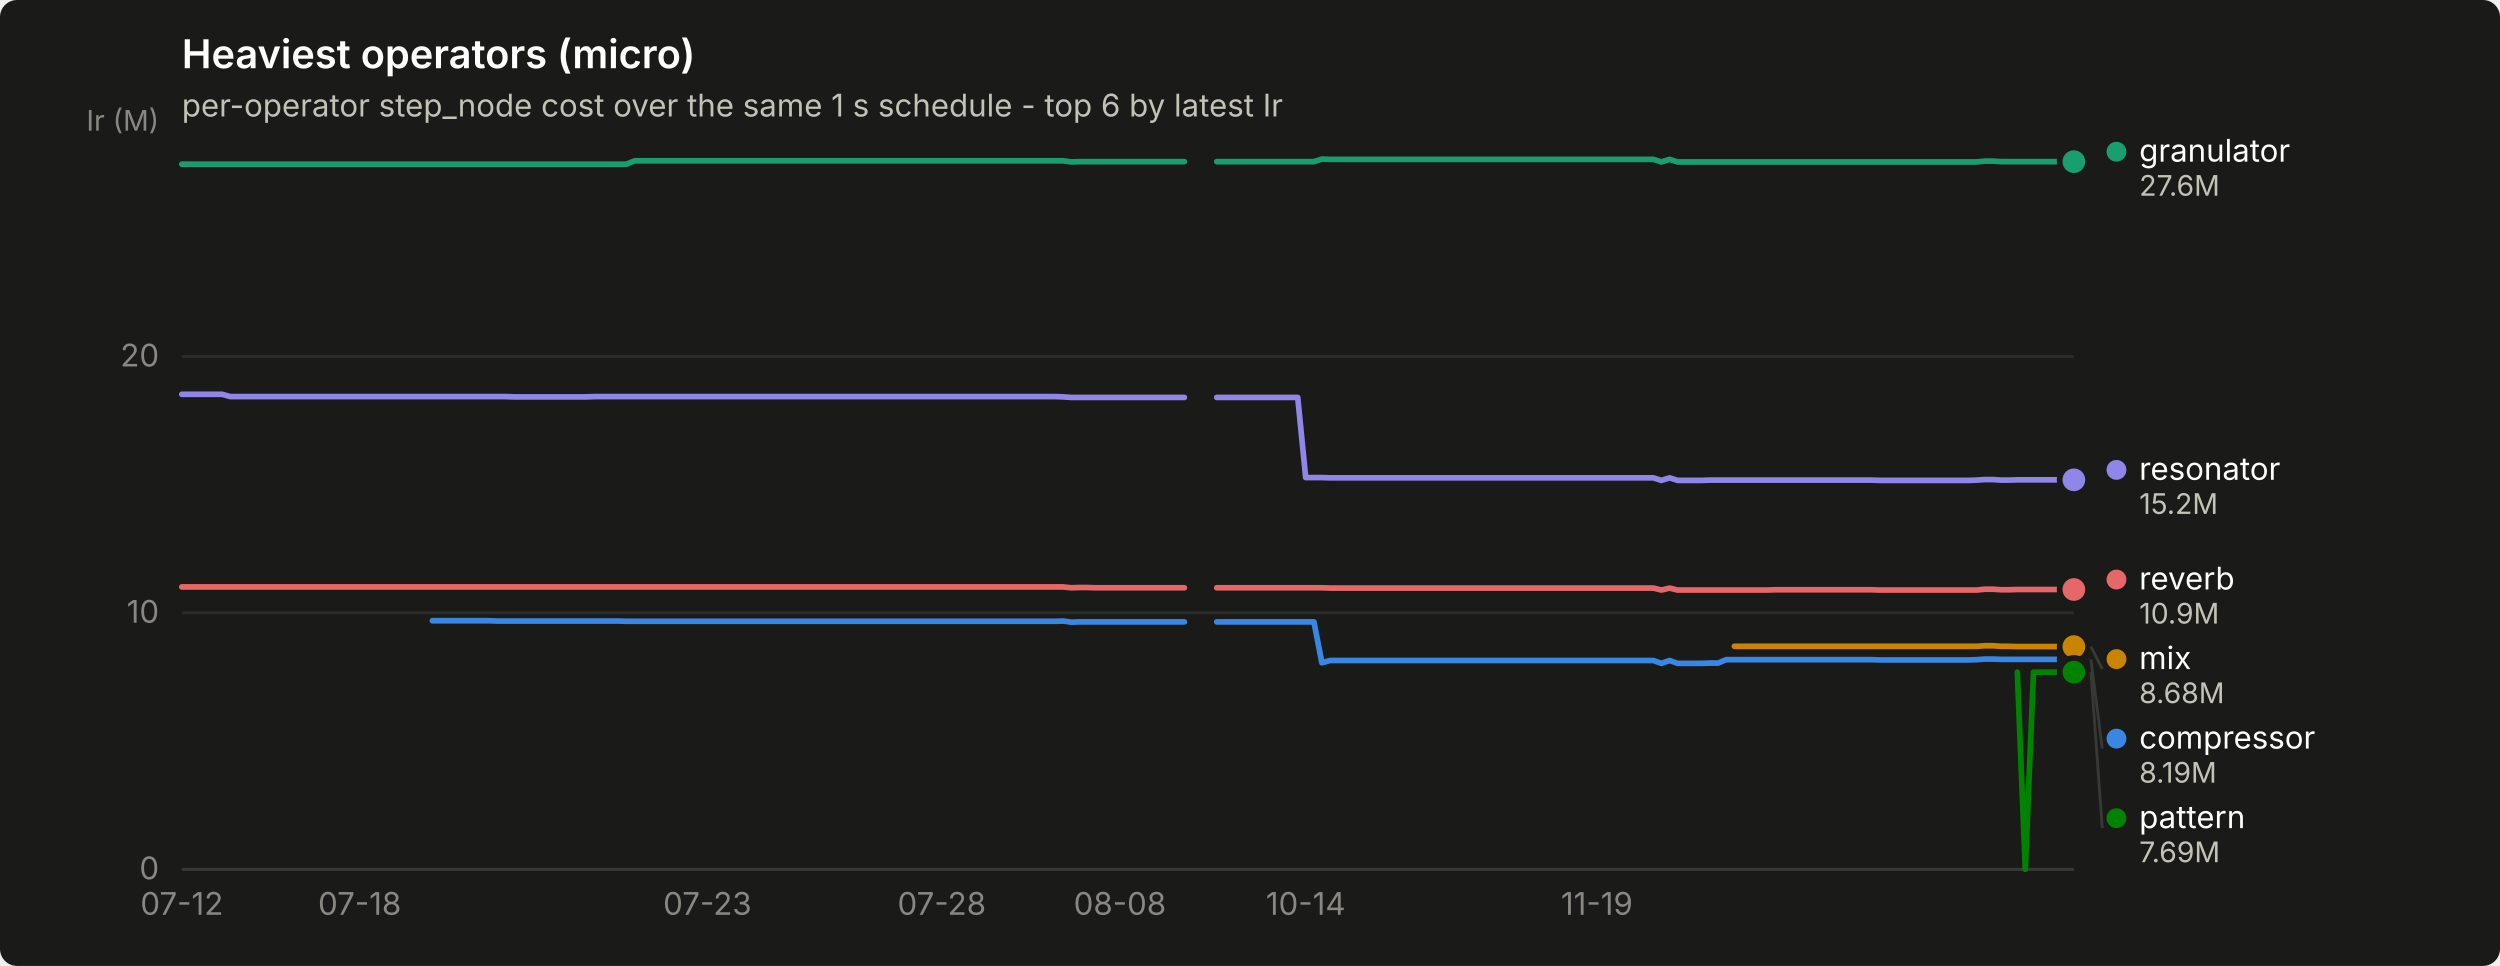
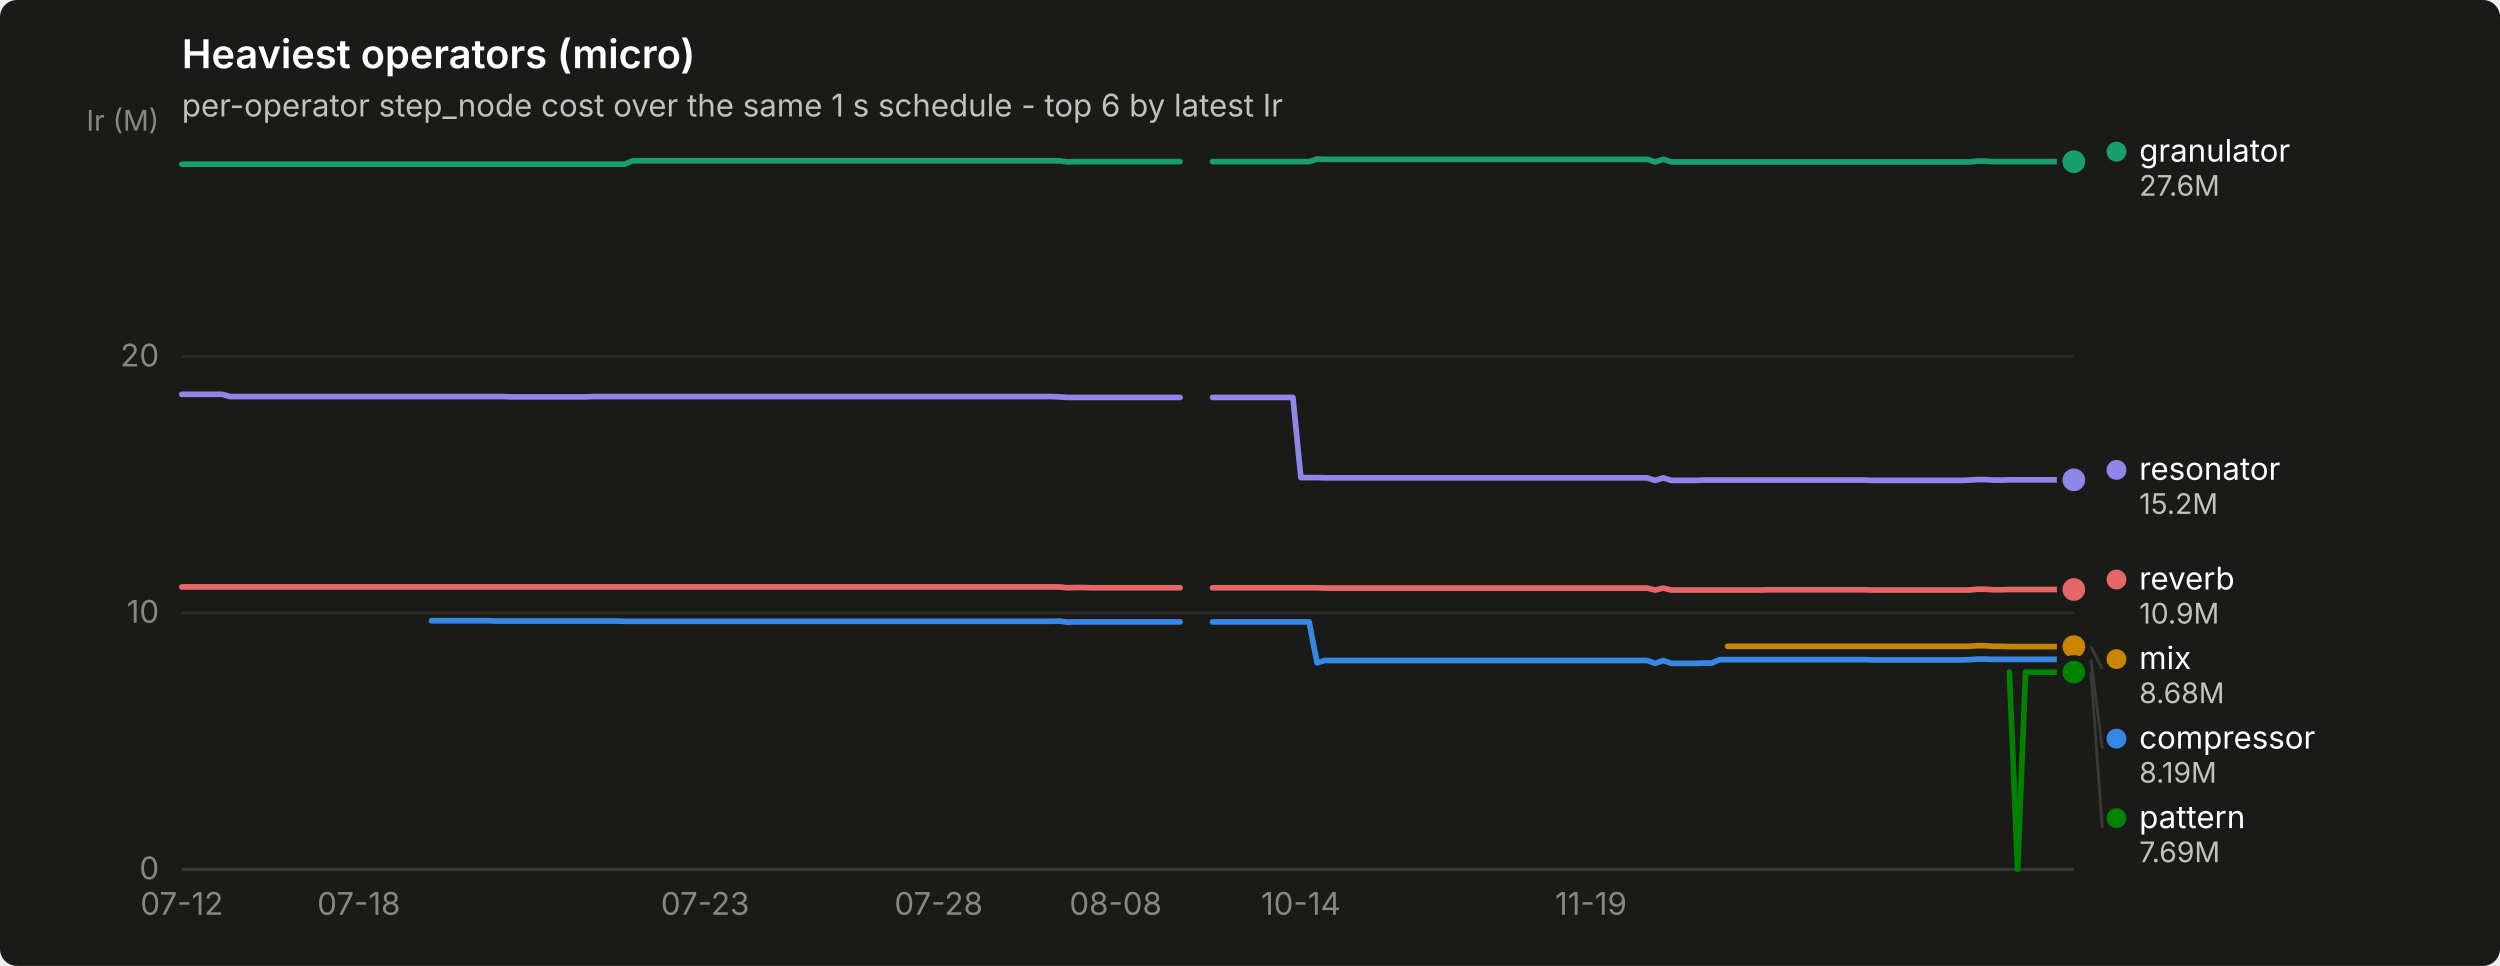
<svg xmlns="http://www.w3.org/2000/svg" width="880" height="340" viewBox="0 0 880 340" role="img" aria-label="Heaviest operators (micro)">
  <rect width="880" height="340" rx="6" fill="#1a1a19" />
  <text x="64" y="24" font-family="system-ui, -apple-system, &quot;Segoe UI&quot;, sans-serif" font-size="14" font-weight="600" fill="#ffffff">Heaviest operators (micro)</text>
  <text x="64" y="41" font-family="system-ui, -apple-system, &quot;Segoe UI&quot;, sans-serif" font-size="11" fill="#c3c2b7">per-operator step_node cost over the same 1 s schedule - top 6 by latest Ir</text>
  <line x1="64" y1="306.0" x2="730" y2="306.0" stroke="#2c2c2a" stroke-width="1" />
  <text x="56" y="309.5" text-anchor="end" font-family="system-ui, -apple-system, &quot;Segoe UI&quot;, sans-serif" font-size="11" style="font-variant-numeric: tabular-nums" fill="#898781">0</text>
  <line x1="64" y1="215.7" x2="730" y2="215.7" stroke="#2c2c2a" stroke-width="1" />
  <text x="56" y="219.2" text-anchor="end" font-family="system-ui, -apple-system, &quot;Segoe UI&quot;, sans-serif" font-size="11" style="font-variant-numeric: tabular-nums" fill="#898781">10</text>
  <line x1="64" y1="125.5" x2="730" y2="125.5" stroke="#2c2c2a" stroke-width="1" />
  <text x="56" y="129.0" text-anchor="end" font-family="system-ui, -apple-system, &quot;Segoe UI&quot;, sans-serif" font-size="11" style="font-variant-numeric: tabular-nums" fill="#898781">20</text>
  <text x="56" y="46" text-anchor="end" font-family="system-ui, -apple-system, &quot;Segoe UI&quot;, sans-serif" font-size="10" fill="#898781">Ir (M)</text>
  <line x1="64" y1="306" x2="730" y2="306" stroke="#383835" stroke-width="1" />
  <text x="64.0" y="322" text-anchor="middle" font-family="system-ui, -apple-system, &quot;Segoe UI&quot;, sans-serif" font-size="11" style="font-variant-numeric: tabular-nums" fill="#898781">07-12</text>
-   <text x="126.6" y="322" text-anchor="middle" font-family="system-ui, -apple-system, &quot;Segoe UI&quot;, sans-serif" font-size="11" style="font-variant-numeric: tabular-nums" fill="#898781">07-18</text>
-   <text x="249.0" y="322" text-anchor="middle" font-family="system-ui, -apple-system, &quot;Segoe UI&quot;, sans-serif" font-size="11" style="font-variant-numeric: tabular-nums" fill="#898781">07-23</text>
-   <text x="331.5" y="322" text-anchor="middle" font-family="system-ui, -apple-system, &quot;Segoe UI&quot;, sans-serif" font-size="11" style="font-variant-numeric: tabular-nums" fill="#898781">07-28</text>
-   <text x="394.2" y="322" text-anchor="middle" font-family="system-ui, -apple-system, &quot;Segoe UI&quot;, sans-serif" font-size="11" style="font-variant-numeric: tabular-nums" fill="#898781">08-08</text>
-   <text x="459.6" y="322" text-anchor="middle" font-family="system-ui, -apple-system, &quot;Segoe UI&quot;, sans-serif" font-size="11" style="font-variant-numeric: tabular-nums" fill="#898781">10-14</text>
-   <text x="562.1" y="322" text-anchor="middle" font-family="system-ui, -apple-system, &quot;Segoe UI&quot;, sans-serif" font-size="11" style="font-variant-numeric: tabular-nums" fill="#898781">11-19</text>
-   <path d="M152.2,218.5 L155.1,218.5 L157.9,218.5 L160.8,218.5 L163.6,218.5 L166.5,218.5 L169.3,218.5 L172.2,218.5 L175.0,218.6 L177.8,218.6 L180.7,218.6 L183.5,218.6 L186.4,218.6 L189.2,218.6 L192.1,218.6 L194.9,218.6 L197.8,218.6 L200.6,218.6 L203.5,218.6 L206.3,218.6 L209.2,218.6 L212.0,218.6 L214.8,218.6 L217.7,218.6 L220.5,218.7 L223.4,218.7 L226.2,218.7 L229.1,218.7 L231.9,218.7 L234.8,218.7 L237.6,218.7 L240.5,218.7 L243.3,218.7 L246.2,218.7 L249.0,218.7 L251.8,218.7 L254.7,218.7 L257.5,218.7 L260.4,218.7 L263.2,218.7 L266.1,218.7 L268.9,218.7 L271.8,218.7 L274.6,218.7 L277.5,218.7 L280.3,218.7 L283.2,218.7 L286.0,218.7 L288.8,218.7 L291.7,218.7 L294.5,218.7 L297.4,218.7 L300.2,218.7 L303.1,218.7 L305.9,218.7 L308.8,218.7 L311.6,218.7 L314.5,218.7 L317.3,218.7 L320.2,218.7 L323.0,218.7 L325.8,218.7 L328.7,218.7 L331.5,218.7 L334.4,218.7 L337.2,218.7 L340.1,218.7 L342.9,218.7 L345.8,218.7 L348.6,218.7 L351.5,218.7 L354.3,218.7 L357.2,218.7 L360.0,218.7 L362.8,218.7 L365.7,218.7 L368.5,218.7 L371.4,218.7 L374.2,218.6 L377.1,219.0 L379.9,218.9 L382.8,218.9 L385.6,218.9 L388.5,218.9 L391.3,218.9 L394.2,218.9 L397.0,218.9 L399.8,218.9 L402.7,218.9 L405.5,218.9 L408.4,218.9 L411.2,218.9 L414.1,218.9 L416.9,218.9" fill="none" stroke="#3987e5" stroke-width="2" stroke-linejoin="round" stroke-linecap="round" />
-   <path d="M428.3,218.9 L431.2,218.9 L434.0,218.9 L436.8,218.9 L439.7,218.9 L442.5,218.9 L445.4,218.9 L448.2,218.9 L451.1,218.9 L453.9,218.9 L456.8,218.9 L459.6,218.9 L462.5,218.9 L465.3,233.3 L468.2,232.5 L471.0,232.5 L473.8,232.5 L476.7,232.5 L479.5,232.5 L482.4,232.5 L485.2,232.5 L488.1,232.5 L490.9,232.5 L493.8,232.5 L496.6,232.5 L499.5,232.5 L502.3,232.5 L505.2,232.5 L508.0,232.5 L510.8,232.5 L513.7,232.5 L516.5,232.5 L519.4,232.5 L522.2,232.5 L525.1,232.5 L527.9,232.5 L530.8,232.5 L533.6,232.5 L536.5,232.5 L539.3,232.5 L542.2,232.5 L545.0,232.5 L547.8,232.5 L550.7,232.5 L553.5,232.5 L556.4,232.5 L559.2,232.5 L562.1,232.5 L564.9,232.5 L567.8,232.5 L570.6,232.5 L573.5,232.5 L576.3,232.5 L579.2,232.5 L582.0,232.5 L584.8,233.5 L587.7,232.5 L590.5,233.5 L593.4,233.5 L596.2,233.5 L599.1,233.5 L601.9,233.4 L604.8,233.4 L607.6,232.2 L610.5,232.2 L613.3,232.2 L616.2,232.2 L619.0,232.2 L621.8,232.2 L624.7,232.2 L627.5,232.2 L630.4,232.2 L633.2,232.2 L636.1,232.2 L638.9,232.2 L641.8,232.2 L644.6,232.2 L647.5,232.2 L650.3,232.2 L653.2,232.2 L656.0,232.2 L658.8,232.2 L661.7,232.3 L664.5,232.3 L667.4,232.3 L670.2,232.3 L673.1,232.3 L675.9,232.3 L678.8,232.3 L681.6,232.3 L684.5,232.3 L687.3,232.3 L690.2,232.3 L693.0,232.3 L695.8,232.2 L698.7,232.0 L701.5,232.0 L704.4,232.1 L707.2,232.1 L710.1,232.1 L712.9,232.1 L715.8,232.1 L718.6,232.1 L721.5,232.1 L724.3,232.1 L727.2,232.1 L730.0,232.1" fill="none" stroke="#3987e5" stroke-width="2" stroke-linejoin="round" stroke-linecap="round" />
+   <text x="126.3" y="322" text-anchor="middle" font-family="system-ui, -apple-system, &quot;Segoe UI&quot;, sans-serif" font-size="11" style="font-variant-numeric: tabular-nums" fill="#898781">07-18</text>
+   <text x="248.2" y="322" text-anchor="middle" font-family="system-ui, -apple-system, &quot;Segoe UI&quot;, sans-serif" font-size="11" style="font-variant-numeric: tabular-nums" fill="#898781">07-23</text>
+   <text x="330.4" y="322" text-anchor="middle" font-family="system-ui, -apple-system, &quot;Segoe UI&quot;, sans-serif" font-size="11" style="font-variant-numeric: tabular-nums" fill="#898781">07-28</text>
+   <text x="392.7" y="322" text-anchor="middle" font-family="system-ui, -apple-system, &quot;Segoe UI&quot;, sans-serif" font-size="11" style="font-variant-numeric: tabular-nums" fill="#898781">08-08</text>
+   <text x="457.9" y="322" text-anchor="middle" font-family="system-ui, -apple-system, &quot;Segoe UI&quot;, sans-serif" font-size="11" style="font-variant-numeric: tabular-nums" fill="#898781">10-14</text>
+   <text x="560.0" y="322" text-anchor="middle" font-family="system-ui, -apple-system, &quot;Segoe UI&quot;, sans-serif" font-size="11" style="font-variant-numeric: tabular-nums" fill="#898781">11-19</text>
+   <path d="M151.9,218.5 L154.7,218.5 L157.5,218.5 L160.4,218.5 L163.2,218.5 L166.0,218.5 L168.9,218.5 L171.7,218.5 L174.5,218.6 L177.4,218.6 L180.2,218.6 L183.0,218.6 L185.9,218.6 L188.7,218.6 L191.5,218.6 L194.4,218.6 L197.2,218.6 L200.0,218.6 L202.9,218.6 L205.7,218.6 L208.5,218.6 L211.4,218.6 L214.2,218.6 L217.0,218.6 L219.9,218.7 L222.7,218.7 L225.5,218.7 L228.4,218.7 L231.2,218.7 L234.0,218.7 L236.9,218.7 L239.7,218.7 L242.5,218.7 L245.4,218.7 L248.2,218.7 L251.0,218.7 L253.9,218.7 L256.7,218.7 L259.5,218.7 L262.4,218.7 L265.2,218.7 L268.1,218.7 L270.9,218.7 L273.7,218.7 L276.6,218.7 L279.4,218.7 L282.2,218.7 L285.1,218.7 L287.9,218.7 L290.7,218.7 L293.6,218.7 L296.4,218.7 L299.2,218.7 L302.1,218.7 L304.9,218.7 L307.7,218.7 L310.6,218.7 L313.4,218.7 L316.2,218.7 L319.1,218.7 L321.9,218.7 L324.7,218.7 L327.6,218.7 L330.4,218.7 L333.2,218.7 L336.1,218.7 L338.9,218.7 L341.7,218.7 L344.6,218.7 L347.4,218.7 L350.2,218.7 L353.1,218.7 L355.9,218.7 L358.7,218.7 L361.6,218.7 L364.4,218.7 L367.2,218.7 L370.1,218.7 L372.9,218.6 L375.7,219.0 L378.6,218.9 L381.4,218.9 L384.2,218.9 L387.1,218.9 L389.9,218.9 L392.7,218.9 L395.6,218.9 L398.4,218.9 L401.3,218.9 L404.1,218.9 L406.9,218.9 L409.8,218.9 L412.6,218.9 L415.4,218.9" fill="none" stroke="#3987e5" stroke-width="2" stroke-linejoin="round" stroke-linecap="round" />
+   <path d="M426.8,218.9 L429.6,218.9 L432.4,218.9 L435.3,218.9 L438.1,218.9 L440.9,218.9 L443.8,218.9 L446.6,218.9 L449.4,218.9 L452.3,218.9 L455.1,218.9 L457.9,218.9 L460.8,218.9 L463.6,233.3 L466.4,232.5 L469.3,232.5 L472.1,232.5 L474.9,232.5 L477.8,232.5 L480.6,232.5 L483.4,232.5 L486.3,232.5 L489.1,232.5 L491.9,232.5 L494.8,232.5 L497.6,232.5 L500.4,232.5 L503.3,232.5 L506.1,232.5 L508.9,232.5 L511.8,232.5 L514.6,232.5 L517.4,232.5 L520.3,232.5 L523.1,232.5 L525.9,232.5 L528.8,232.5 L531.6,232.5 L534.5,232.5 L537.3,232.5 L540.1,232.5 L543.0,232.5 L545.8,232.5 L548.6,232.5 L551.5,232.5 L554.3,232.5 L557.1,232.5 L560.0,232.5 L562.8,232.5 L565.6,232.5 L568.5,232.5 L571.3,232.5 L574.1,232.5 L577.0,232.5 L579.8,232.5 L582.6,233.5 L585.5,232.5 L588.3,233.5 L591.1,233.5 L594.0,233.5 L596.8,233.5 L599.6,233.4 L602.5,233.4 L605.3,232.2 L608.1,232.2 L611.0,232.2 L613.8,232.2 L616.6,232.2 L619.5,232.2 L622.3,232.2 L625.1,232.2 L628.0,232.2 L630.8,232.2 L633.6,232.2 L636.5,232.2 L639.3,232.2 L642.1,232.2 L645.0,232.2 L647.8,232.2 L650.6,232.2 L653.5,232.2 L656.3,232.2 L659.1,232.3 L662.0,232.3 L664.8,232.3 L667.7,232.3 L670.5,232.3 L673.3,232.3 L676.2,232.3 L679.0,232.3 L681.8,232.3 L684.7,232.3 L687.5,232.3 L690.3,232.3 L693.2,232.2 L696.0,232.0 L698.8,232.0 L701.7,232.1 L704.5,232.1 L707.3,232.1 L710.2,232.1 L713.0,232.1 L715.8,232.1 L718.7,232.1 L721.5,232.1 L724.3,232.1 L727.2,232.1 L730.0,232.1" fill="none" stroke="#3987e5" stroke-width="2" stroke-linejoin="round" stroke-linecap="round" />
  <circle cx="730.0" cy="232.1" r="6" fill="#1a1a19" />
  <circle cx="730.0" cy="232.1" r="4" fill="#3987e5" />
-   <path d="M64.0,57.8 L66.8,57.8 L69.7,57.8 L72.5,57.8 L75.4,57.8 L78.2,57.8 L81.1,57.8 L83.9,57.8 L86.8,57.8 L89.6,57.8 L92.5,57.8 L95.3,57.8 L98.2,57.8 L101.0,57.8 L103.8,57.8 L106.7,57.8 L109.5,57.8 L112.4,57.8 L115.2,57.8 L118.1,57.8 L120.9,57.8 L123.8,57.8 L126.6,57.8 L129.5,57.8 L132.3,57.8 L135.2,57.8 L138.0,57.8 L140.8,57.8 L143.7,57.8 L146.5,57.8 L149.4,57.8 L152.2,57.8 L155.1,57.8 L157.9,57.8 L160.8,57.8 L163.6,57.8 L166.5,57.8 L169.3,57.8 L172.2,57.8 L175.0,57.8 L177.8,57.8 L180.7,57.8 L183.5,57.8 L186.4,57.8 L189.2,57.8 L192.1,57.8 L194.9,57.8 L197.8,57.8 L200.6,57.8 L203.5,57.8 L206.3,57.8 L209.2,57.8 L212.0,57.8 L214.8,57.8 L217.7,57.8 L220.5,57.8 L223.4,56.6 L226.2,56.6 L229.1,56.6 L231.9,56.6 L234.8,56.6 L237.6,56.6 L240.5,56.6 L243.3,56.6 L246.2,56.6 L249.0,56.6 L251.8,56.6 L254.7,56.6 L257.5,56.6 L260.4,56.6 L263.2,56.6 L266.1,56.6 L268.9,56.6 L271.8,56.6 L274.6,56.6 L277.5,56.6 L280.3,56.6 L283.2,56.6 L286.0,56.6 L288.8,56.6 L291.7,56.6 L294.5,56.6 L297.4,56.6 L300.2,56.6 L303.1,56.6 L305.9,56.6 L308.8,56.6 L311.6,56.6 L314.5,56.6 L317.3,56.6 L320.2,56.6 L323.0,56.6 L325.8,56.6 L328.7,56.6 L331.5,56.6 L334.4,56.6 L337.2,56.6 L340.1,56.6 L342.9,56.6 L345.8,56.6 L348.6,56.6 L351.5,56.6 L354.3,56.6 L357.2,56.6 L360.0,56.6 L362.8,56.6 L365.7,56.6 L368.5,56.6 L371.4,56.6 L374.2,56.6 L377.1,57.0 L379.9,56.9 L382.8,56.9 L385.6,56.9 L388.5,56.9 L391.3,56.9 L394.2,56.9 L397.0,56.9 L399.8,56.9 L402.7,56.9 L405.5,56.9 L408.4,56.9 L411.2,56.9 L414.1,56.9 L416.9,56.9" fill="none" stroke="#199e70" stroke-width="2" stroke-linejoin="round" stroke-linecap="round" />
-   <path d="M428.3,56.9 L431.2,56.9 L434.0,56.9 L436.8,56.9 L439.7,56.9 L442.5,56.9 L445.4,56.9 L448.2,56.9 L451.1,56.9 L453.9,56.9 L456.8,56.9 L459.6,56.9 L462.5,56.9 L465.3,56.0 L468.2,56.1 L471.0,56.1 L473.8,56.1 L476.7,56.1 L479.5,56.1 L482.4,56.1 L485.2,56.1 L488.1,56.1 L490.9,56.1 L493.8,56.1 L496.6,56.1 L499.5,56.1 L502.3,56.1 L505.2,56.1 L508.0,56.1 L510.8,56.1 L513.7,56.1 L516.5,56.1 L519.4,56.1 L522.2,56.1 L525.1,56.1 L527.9,56.1 L530.8,56.1 L533.6,56.1 L536.5,56.1 L539.3,56.1 L542.2,56.1 L545.0,56.1 L547.8,56.1 L550.7,56.1 L553.5,56.1 L556.4,56.1 L559.2,56.1 L562.1,56.1 L564.9,56.1 L567.8,56.1 L570.6,56.1 L573.5,56.1 L576.3,56.1 L579.2,56.1 L582.0,56.1 L584.8,57.0 L587.7,56.1 L590.5,57.0 L593.4,57.0 L596.2,57.0 L599.1,57.0 L601.9,57.0 L604.8,57.0 L607.6,57.0 L610.5,57.0 L613.3,57.0 L616.2,57.0 L619.0,57.0 L621.8,57.0 L624.7,57.0 L627.5,57.0 L630.4,57.0 L633.2,57.0 L636.1,57.0 L638.9,57.0 L641.8,57.0 L644.6,57.0 L647.5,57.0 L650.3,57.0 L653.2,57.0 L656.0,57.0 L658.8,57.0 L661.7,57.0 L664.5,57.0 L667.4,57.0 L670.2,57.0 L673.1,57.0 L675.9,57.0 L678.8,57.0 L681.6,57.0 L684.5,57.0 L687.3,57.0 L690.2,57.0 L693.0,57.0 L695.8,57.0 L698.7,56.7 L701.5,56.7 L704.4,56.9 L707.2,56.9 L710.1,56.9 L712.9,56.9 L715.8,56.9 L718.6,56.9 L721.5,56.9 L724.3,56.9 L727.2,56.9 L730.0,56.9" fill="none" stroke="#199e70" stroke-width="2" stroke-linejoin="round" stroke-linecap="round" />
+   <path d="M64.0,57.8 L66.8,57.8 L69.7,57.8 L72.5,57.8 L75.3,57.8 L78.2,57.8 L81.0,57.8 L83.8,57.8 L86.7,57.8 L89.5,57.8 L92.3,57.8 L95.2,57.8 L98.0,57.8 L100.8,57.8 L103.7,57.8 L106.5,57.8 L109.3,57.8 L112.2,57.8 L115.0,57.8 L117.8,57.8 L120.7,57.8 L123.5,57.8 L126.3,57.8 L129.2,57.8 L132.0,57.8 L134.9,57.8 L137.7,57.8 L140.5,57.8 L143.4,57.8 L146.2,57.8 L149.0,57.8 L151.9,57.8 L154.7,57.8 L157.5,57.8 L160.4,57.8 L163.2,57.8 L166.0,57.8 L168.9,57.8 L171.7,57.8 L174.5,57.8 L177.4,57.8 L180.2,57.8 L183.0,57.8 L185.9,57.8 L188.7,57.8 L191.5,57.8 L194.4,57.8 L197.2,57.8 L200.0,57.8 L202.9,57.8 L205.7,57.8 L208.5,57.8 L211.4,57.8 L214.2,57.8 L217.0,57.8 L219.9,57.8 L222.7,56.6 L225.5,56.6 L228.4,56.6 L231.2,56.6 L234.0,56.6 L236.9,56.6 L239.7,56.6 L242.5,56.6 L245.4,56.6 L248.2,56.6 L251.0,56.6 L253.9,56.6 L256.7,56.6 L259.5,56.6 L262.4,56.6 L265.2,56.6 L268.1,56.6 L270.9,56.6 L273.7,56.6 L276.6,56.6 L279.4,56.6 L282.2,56.6 L285.1,56.6 L287.9,56.6 L290.7,56.6 L293.6,56.6 L296.4,56.6 L299.2,56.6 L302.1,56.6 L304.9,56.6 L307.7,56.6 L310.6,56.6 L313.4,56.6 L316.2,56.6 L319.1,56.6 L321.9,56.6 L324.7,56.6 L327.6,56.6 L330.4,56.6 L333.2,56.6 L336.1,56.6 L338.9,56.6 L341.7,56.6 L344.6,56.6 L347.4,56.6 L350.2,56.6 L353.1,56.6 L355.9,56.6 L358.7,56.6 L361.6,56.6 L364.4,56.6 L367.2,56.6 L370.1,56.6 L372.9,56.6 L375.7,57.0 L378.6,56.9 L381.4,56.9 L384.2,56.9 L387.1,56.9 L389.9,56.9 L392.7,56.9 L395.6,56.9 L398.4,56.9 L401.3,56.9 L404.1,56.9 L406.9,56.9 L409.8,56.9 L412.6,56.9 L415.4,56.9" fill="none" stroke="#199e70" stroke-width="2" stroke-linejoin="round" stroke-linecap="round" />
+   <path d="M426.8,56.9 L429.6,56.9 L432.4,56.9 L435.3,56.9 L438.1,56.9 L440.9,56.9 L443.8,56.9 L446.6,56.9 L449.4,56.9 L452.3,56.9 L455.1,56.9 L457.9,56.9 L460.8,56.9 L463.6,56.0 L466.4,56.1 L469.3,56.1 L472.1,56.1 L474.9,56.1 L477.8,56.1 L480.6,56.1 L483.4,56.1 L486.3,56.1 L489.1,56.1 L491.9,56.1 L494.8,56.1 L497.6,56.1 L500.4,56.1 L503.3,56.1 L506.1,56.1 L508.9,56.1 L511.8,56.1 L514.6,56.1 L517.4,56.1 L520.3,56.1 L523.1,56.1 L525.9,56.1 L528.8,56.1 L531.6,56.1 L534.5,56.1 L537.3,56.1 L540.1,56.1 L543.0,56.1 L545.8,56.1 L548.6,56.1 L551.5,56.1 L554.3,56.1 L557.1,56.1 L560.0,56.1 L562.8,56.1 L565.6,56.1 L568.5,56.1 L571.3,56.1 L574.1,56.1 L577.0,56.1 L579.8,56.1 L582.6,57.0 L585.5,56.1 L588.3,57.0 L591.1,57.0 L594.0,57.0 L596.8,57.0 L599.6,57.0 L602.5,57.0 L605.3,57.0 L608.1,57.0 L611.0,57.0 L613.8,57.0 L616.6,57.0 L619.5,57.0 L622.3,57.0 L625.1,57.0 L628.0,57.0 L630.8,57.0 L633.6,57.0 L636.5,57.0 L639.3,57.0 L642.1,57.0 L645.0,57.0 L647.8,57.0 L650.6,57.0 L653.5,57.0 L656.3,57.0 L659.1,57.0 L662.0,57.0 L664.8,57.0 L667.7,57.0 L670.5,57.0 L673.3,57.0 L676.2,57.0 L679.0,57.0 L681.8,57.0 L684.7,57.0 L687.5,57.0 L690.3,57.0 L693.2,57.0 L696.0,56.7 L698.8,56.7 L701.7,56.9 L704.5,56.9 L707.3,56.9 L710.2,56.9 L713.0,56.9 L715.8,56.9 L718.7,56.9 L721.5,56.9 L724.3,56.9 L727.2,56.9 L730.0,56.9" fill="none" stroke="#199e70" stroke-width="2" stroke-linejoin="round" stroke-linecap="round" />
  <circle cx="730.0" cy="56.9" r="6" fill="#1a1a19" />
  <circle cx="730.0" cy="56.9" r="4" fill="#199e70" />
-   <path d="M610.5,227.5 L613.3,227.5 L616.2,227.5 L619.0,227.5 L621.8,227.5 L624.7,227.5 L627.5,227.5 L630.4,227.5 L633.2,227.5 L636.1,227.5 L638.9,227.5 L641.8,227.5 L644.6,227.5 L647.5,227.5 L650.3,227.5 L653.2,227.5 L656.0,227.5 L658.8,227.5 L661.7,227.5 L664.5,227.5 L667.4,227.5 L670.2,227.5 L673.1,227.5 L675.9,227.5 L678.8,227.5 L681.6,227.5 L684.5,227.5 L687.3,227.5 L690.2,227.5 L693.0,227.5 L695.8,227.5 L698.7,227.3 L701.5,227.3 L704.4,227.5 L707.2,227.5 L710.1,227.6 L712.9,227.6 L715.8,227.6 L718.6,227.6 L721.5,227.6 L724.3,227.6 L727.2,227.6 L730.0,227.6" fill="none" stroke="#c98500" stroke-width="2" stroke-linejoin="round" stroke-linecap="round" />
+   <path d="M608.1,227.5 L611.0,227.5 L613.8,227.5 L616.6,227.5 L619.5,227.5 L622.3,227.5 L625.1,227.5 L628.0,227.5 L630.8,227.5 L633.6,227.5 L636.5,227.5 L639.3,227.5 L642.1,227.5 L645.0,227.5 L647.8,227.5 L650.6,227.5 L653.5,227.5 L656.3,227.5 L659.1,227.5 L662.0,227.5 L664.8,227.5 L667.7,227.5 L670.5,227.5 L673.3,227.5 L676.2,227.5 L679.0,227.5 L681.8,227.5 L684.7,227.5 L687.5,227.5 L690.3,227.5 L693.2,227.5 L696.0,227.3 L698.8,227.3 L701.7,227.5 L704.5,227.5 L707.3,227.6 L710.2,227.6 L713.0,227.6 L715.8,227.6 L718.7,227.6 L721.5,227.6 L724.3,227.6 L727.2,227.6 L730.0,227.6" fill="none" stroke="#c98500" stroke-width="2" stroke-linejoin="round" stroke-linecap="round" />
  <circle cx="730.0" cy="227.6" r="6" fill="#1a1a19" />
  <circle cx="730.0" cy="227.6" r="4" fill="#c98500" />
-   <path d="M710.1,236.6 L712.9,306.0 L715.8,236.6 L718.6,236.6 L721.5,236.6 L724.3,236.6 L727.2,236.6 L730.0,236.6" fill="none" stroke="#008300" stroke-width="2" stroke-linejoin="round" stroke-linecap="round" />
+   <path d="M707.3,236.6 L710.2,306.0 L713.0,236.6 L715.8,236.6 L718.7,236.6 L721.5,236.6 L724.3,236.6 L727.2,236.6 L730.0,236.6" fill="none" stroke="#008300" stroke-width="2" stroke-linejoin="round" stroke-linecap="round" />
  <circle cx="730.0" cy="236.6" r="6" fill="#1a1a19" />
  <circle cx="730.0" cy="236.6" r="4" fill="#008300" />
-   <path d="M64.0,138.8 L66.8,138.8 L69.7,138.8 L72.5,138.8 L75.4,138.8 L78.2,138.8 L81.1,139.6 L83.9,139.6 L86.8,139.6 L89.6,139.6 L92.5,139.6 L95.3,139.6 L98.2,139.6 L101.0,139.6 L103.8,139.6 L106.7,139.6 L109.5,139.6 L112.4,139.6 L115.2,139.6 L118.1,139.6 L120.9,139.6 L123.8,139.6 L126.6,139.6 L129.5,139.6 L132.3,139.6 L135.2,139.6 L138.0,139.6 L140.8,139.6 L143.7,139.6 L146.5,139.6 L149.4,139.6 L152.2,139.6 L155.1,139.6 L157.9,139.6 L160.8,139.6 L163.6,139.6 L166.5,139.6 L169.3,139.6 L172.2,139.6 L175.0,139.6 L177.8,139.6 L180.7,139.7 L183.5,139.7 L186.4,139.7 L189.2,139.7 L192.1,139.7 L194.9,139.7 L197.8,139.7 L200.6,139.7 L203.5,139.7 L206.3,139.7 L209.2,139.6 L212.0,139.6 L214.8,139.6 L217.7,139.6 L220.5,139.6 L223.4,139.6 L226.2,139.6 L229.1,139.6 L231.9,139.6 L234.8,139.6 L237.6,139.6 L240.5,139.6 L243.3,139.6 L246.2,139.6 L249.0,139.6 L251.8,139.6 L254.7,139.6 L257.5,139.6 L260.4,139.6 L263.2,139.6 L266.1,139.6 L268.9,139.6 L271.8,139.6 L274.6,139.6 L277.5,139.6 L280.3,139.6 L283.2,139.6 L286.0,139.6 L288.8,139.6 L291.7,139.6 L294.5,139.6 L297.4,139.6 L300.2,139.6 L303.1,139.6 L305.9,139.6 L308.8,139.6 L311.6,139.6 L314.5,139.6 L317.3,139.6 L320.2,139.6 L323.0,139.6 L325.8,139.6 L328.7,139.6 L331.5,139.6 L334.4,139.6 L337.2,139.6 L340.1,139.6 L342.9,139.6 L345.8,139.6 L348.6,139.6 L351.5,139.6 L354.3,139.6 L357.2,139.6 L360.0,139.6 L362.8,139.6 L365.7,139.6 L368.5,139.6 L371.4,139.6 L374.2,139.7 L377.1,139.9 L379.9,139.9 L382.8,139.9 L385.6,139.9 L388.5,139.9 L391.3,139.9 L394.2,139.9 L397.0,139.9 L399.8,139.9 L402.7,139.9 L405.5,139.9 L408.4,139.9 L411.2,139.9 L414.1,139.9 L416.9,139.9" fill="none" stroke="#9085e9" stroke-width="2" stroke-linejoin="round" stroke-linecap="round" />
-   <path d="M428.3,139.9 L431.2,139.9 L434.0,139.9 L436.8,139.9 L439.7,139.9 L442.5,139.9 L445.4,139.9 L448.2,139.9 L451.1,139.9 L453.9,139.9 L456.8,139.9 L459.6,168.1 L462.5,168.1 L465.3,168.1 L468.2,168.2 L471.0,168.2 L473.8,168.2 L476.7,168.2 L479.5,168.2 L482.4,168.2 L485.2,168.2 L488.1,168.2 L490.9,168.2 L493.8,168.2 L496.6,168.2 L499.5,168.2 L502.3,168.2 L505.2,168.2 L508.0,168.2 L510.8,168.2 L513.7,168.2 L516.5,168.2 L519.4,168.2 L522.2,168.2 L525.1,168.2 L527.9,168.2 L530.8,168.2 L533.6,168.2 L536.5,168.2 L539.3,168.2 L542.2,168.2 L545.0,168.2 L547.8,168.2 L550.7,168.2 L553.5,168.2 L556.4,168.2 L559.2,168.2 L562.1,168.2 L564.9,168.2 L567.8,168.2 L570.6,168.2 L573.5,168.2 L576.3,168.2 L579.2,168.2 L582.0,168.2 L584.8,169.1 L587.7,168.2 L590.5,169.1 L593.4,169.1 L596.2,169.1 L599.1,169.1 L601.9,169.0 L604.8,169.0 L607.6,169.0 L610.5,169.0 L613.3,169.0 L616.2,169.0 L619.0,169.0 L621.8,169.0 L624.7,169.0 L627.5,169.0 L630.4,169.0 L633.2,169.0 L636.1,169.0 L638.9,169.0 L641.8,169.0 L644.6,169.0 L647.5,169.0 L650.3,169.0 L653.2,169.0 L656.0,169.0 L658.8,169.0 L661.7,169.1 L664.5,169.1 L667.4,169.1 L670.2,169.1 L673.1,169.1 L675.9,169.1 L678.8,169.1 L681.6,169.1 L684.5,169.1 L687.3,169.1 L690.2,169.1 L693.0,169.1 L695.8,169.0 L698.7,168.8 L701.5,168.8 L704.4,169.0 L707.2,169.0 L710.1,168.9 L712.9,168.9 L715.8,168.9 L718.6,168.9 L721.5,168.9 L724.3,168.9 L727.2,168.9 L730.0,168.9" fill="none" stroke="#9085e9" stroke-width="2" stroke-linejoin="round" stroke-linecap="round" />
+   <path d="M64.0,138.8 L66.8,138.8 L69.7,138.8 L72.5,138.8 L75.3,138.8 L78.2,138.8 L81.0,139.6 L83.8,139.6 L86.7,139.6 L89.5,139.6 L92.3,139.6 L95.2,139.6 L98.0,139.6 L100.8,139.6 L103.7,139.6 L106.5,139.6 L109.3,139.6 L112.2,139.6 L115.0,139.6 L117.8,139.6 L120.7,139.6 L123.5,139.6 L126.3,139.6 L129.2,139.6 L132.0,139.6 L134.9,139.6 L137.7,139.6 L140.5,139.6 L143.4,139.6 L146.2,139.6 L149.0,139.6 L151.9,139.6 L154.7,139.6 L157.5,139.6 L160.4,139.6 L163.2,139.6 L166.0,139.6 L168.9,139.6 L171.7,139.6 L174.5,139.6 L177.4,139.6 L180.2,139.7 L183.0,139.7 L185.9,139.7 L188.7,139.7 L191.5,139.7 L194.4,139.7 L197.2,139.7 L200.0,139.7 L202.9,139.7 L205.7,139.7 L208.5,139.6 L211.4,139.6 L214.2,139.6 L217.0,139.6 L219.9,139.6 L222.7,139.6 L225.5,139.6 L228.4,139.6 L231.2,139.6 L234.0,139.6 L236.9,139.6 L239.7,139.6 L242.5,139.6 L245.4,139.6 L248.2,139.6 L251.0,139.6 L253.9,139.6 L256.7,139.6 L259.5,139.6 L262.4,139.6 L265.2,139.6 L268.1,139.6 L270.9,139.6 L273.7,139.6 L276.6,139.6 L279.4,139.6 L282.2,139.6 L285.1,139.6 L287.9,139.6 L290.7,139.6 L293.6,139.6 L296.4,139.6 L299.2,139.6 L302.1,139.6 L304.9,139.6 L307.7,139.6 L310.6,139.6 L313.4,139.6 L316.2,139.6 L319.1,139.6 L321.9,139.6 L324.7,139.6 L327.6,139.6 L330.4,139.6 L333.2,139.6 L336.1,139.6 L338.9,139.6 L341.7,139.6 L344.6,139.6 L347.4,139.6 L350.2,139.6 L353.1,139.6 L355.9,139.6 L358.7,139.6 L361.6,139.6 L364.4,139.6 L367.2,139.6 L370.1,139.6 L372.9,139.7 L375.7,139.9 L378.6,139.9 L381.4,139.9 L384.2,139.9 L387.1,139.9 L389.9,139.9 L392.7,139.9 L395.6,139.9 L398.4,139.9 L401.3,139.9 L404.1,139.9 L406.9,139.9 L409.8,139.9 L412.6,139.9 L415.4,139.9" fill="none" stroke="#9085e9" stroke-width="2" stroke-linejoin="round" stroke-linecap="round" />
+   <path d="M426.8,139.9 L429.6,139.9 L432.4,139.9 L435.3,139.9 L438.1,139.9 L440.9,139.9 L443.8,139.9 L446.6,139.9 L449.4,139.9 L452.3,139.9 L455.1,139.9 L457.9,168.1 L460.8,168.1 L463.6,168.1 L466.4,168.2 L469.3,168.2 L472.1,168.2 L474.9,168.2 L477.8,168.2 L480.6,168.2 L483.4,168.2 L486.3,168.2 L489.1,168.2 L491.9,168.2 L494.8,168.2 L497.6,168.2 L500.4,168.2 L503.3,168.2 L506.1,168.2 L508.9,168.2 L511.8,168.2 L514.6,168.2 L517.4,168.2 L520.3,168.2 L523.1,168.2 L525.9,168.2 L528.8,168.2 L531.6,168.2 L534.5,168.2 L537.3,168.2 L540.1,168.2 L543.0,168.2 L545.8,168.2 L548.6,168.2 L551.5,168.2 L554.3,168.2 L557.1,168.2 L560.0,168.2 L562.8,168.2 L565.6,168.2 L568.5,168.2 L571.3,168.2 L574.1,168.2 L577.0,168.2 L579.8,168.2 L582.6,169.1 L585.5,168.2 L588.3,169.1 L591.1,169.1 L594.0,169.1 L596.8,169.1 L599.6,169.0 L602.5,169.0 L605.3,169.0 L608.1,169.0 L611.0,169.0 L613.8,169.0 L616.6,169.0 L619.5,169.0 L622.3,169.0 L625.1,169.0 L628.0,169.0 L630.8,169.0 L633.6,169.0 L636.5,169.0 L639.3,169.0 L642.1,169.0 L645.0,169.0 L647.8,169.0 L650.6,169.0 L653.5,169.0 L656.3,169.0 L659.1,169.1 L662.0,169.1 L664.8,169.1 L667.7,169.1 L670.5,169.1 L673.3,169.1 L676.2,169.1 L679.0,169.1 L681.8,169.1 L684.7,169.1 L687.5,169.1 L690.3,169.1 L693.2,169.0 L696.0,168.8 L698.8,168.8 L701.7,169.0 L704.5,169.0 L707.3,168.9 L710.2,168.9 L713.0,168.9 L715.8,168.9 L718.7,168.9 L721.5,168.9 L724.3,168.9 L727.2,168.9 L730.0,168.9" fill="none" stroke="#9085e9" stroke-width="2" stroke-linejoin="round" stroke-linecap="round" />
  <circle cx="730.0" cy="168.9" r="6" fill="#1a1a19" />
  <circle cx="730.0" cy="168.9" r="4" fill="#9085e9" />
-   <path d="M64.0,206.6 L66.8,206.6 L69.7,206.6 L72.5,206.6 L75.4,206.6 L78.2,206.6 L81.1,206.6 L83.9,206.6 L86.8,206.6 L89.6,206.6 L92.5,206.6 L95.3,206.6 L98.2,206.6 L101.0,206.6 L103.8,206.6 L106.7,206.6 L109.5,206.6 L112.4,206.6 L115.2,206.6 L118.1,206.6 L120.9,206.6 L123.8,206.6 L126.6,206.6 L129.5,206.6 L132.3,206.6 L135.2,206.6 L138.0,206.6 L140.8,206.6 L143.7,206.6 L146.5,206.6 L149.4,206.6 L152.2,206.6 L155.1,206.6 L157.9,206.6 L160.8,206.6 L163.6,206.6 L166.5,206.6 L169.3,206.6 L172.2,206.6 L175.0,206.6 L177.8,206.6 L180.7,206.6 L183.5,206.6 L186.4,206.6 L189.2,206.6 L192.1,206.6 L194.9,206.6 L197.8,206.6 L200.6,206.6 L203.5,206.6 L206.3,206.6 L209.2,206.6 L212.0,206.6 L214.8,206.6 L217.7,206.6 L220.5,206.6 L223.4,206.6 L226.2,206.6 L229.1,206.6 L231.9,206.6 L234.8,206.6 L237.6,206.6 L240.5,206.6 L243.3,206.6 L246.2,206.6 L249.0,206.6 L251.8,206.6 L254.7,206.6 L257.5,206.6 L260.4,206.6 L263.2,206.6 L266.1,206.6 L268.9,206.6 L271.8,206.6 L274.6,206.6 L277.5,206.6 L280.3,206.6 L283.2,206.6 L286.0,206.6 L288.8,206.6 L291.7,206.6 L294.5,206.6 L297.4,206.6 L300.2,206.6 L303.1,206.6 L305.9,206.6 L308.8,206.6 L311.6,206.6 L314.5,206.6 L317.3,206.6 L320.2,206.6 L323.0,206.6 L325.8,206.6 L328.7,206.6 L331.5,206.6 L334.4,206.6 L337.2,206.6 L340.1,206.6 L342.9,206.6 L345.8,206.6 L348.6,206.6 L351.5,206.6 L354.3,206.6 L357.2,206.6 L360.0,206.6 L362.8,206.6 L365.7,206.6 L368.5,206.6 L371.4,206.6 L374.2,206.6 L377.1,206.9 L379.9,206.8 L382.8,206.8 L385.6,206.9 L388.5,206.9 L391.3,206.9 L394.2,206.9 L397.0,206.9 L399.8,206.9 L402.7,206.9 L405.5,206.9 L408.4,206.9 L411.2,206.9 L414.1,206.9 L416.9,206.9" fill="none" stroke="#e66767" stroke-width="2" stroke-linejoin="round" stroke-linecap="round" />
-   <path d="M428.3,206.9 L431.2,206.9 L434.0,206.9 L436.8,206.9 L439.7,206.9 L442.5,206.9 L445.4,206.9 L448.2,206.9 L451.1,206.9 L453.9,206.9 L456.8,206.9 L459.6,206.9 L462.5,206.9 L465.3,206.9 L468.2,207.0 L471.0,207.0 L473.8,207.0 L476.7,207.0 L479.5,207.0 L482.4,207.0 L485.2,207.0 L488.1,207.0 L490.9,207.0 L493.8,207.0 L496.6,207.0 L499.5,207.0 L502.3,207.0 L505.2,207.0 L508.0,207.0 L510.8,207.0 L513.7,207.0 L516.5,207.0 L519.4,207.0 L522.2,207.0 L525.1,207.0 L527.9,207.0 L530.8,207.0 L533.6,207.0 L536.5,207.0 L539.3,207.0 L542.2,207.0 L545.0,207.0 L547.8,207.0 L550.7,207.0 L553.5,207.0 L556.4,207.0 L559.2,207.0 L562.1,207.0 L564.9,207.0 L567.8,207.0 L570.6,207.0 L573.5,207.0 L576.3,207.0 L579.2,207.0 L582.0,207.0 L584.8,207.7 L587.7,207.0 L590.5,207.7 L593.4,207.7 L596.2,207.7 L599.1,207.7 L601.9,207.7 L604.8,207.7 L607.6,207.7 L610.5,207.7 L613.3,207.7 L616.2,207.7 L619.0,207.7 L621.8,207.7 L624.7,207.6 L627.5,207.6 L630.4,207.6 L633.2,207.6 L636.1,207.6 L638.9,207.6 L641.8,207.6 L644.6,207.6 L647.5,207.6 L650.3,207.6 L653.2,207.6 L656.0,207.6 L658.8,207.6 L661.7,207.7 L664.5,207.7 L667.4,207.7 L670.2,207.7 L673.1,207.7 L675.9,207.7 L678.8,207.7 L681.6,207.7 L684.5,207.7 L687.3,207.7 L690.2,207.7 L693.0,207.7 L695.8,207.7 L698.7,207.4 L701.5,207.4 L704.4,207.6 L707.2,207.6 L710.1,207.5 L712.9,207.5 L715.8,207.5 L718.6,207.5 L721.5,207.5 L724.3,207.5 L727.2,207.5 L730.0,207.5" fill="none" stroke="#e66767" stroke-width="2" stroke-linejoin="round" stroke-linecap="round" />
+   <path d="M64.0,206.6 L66.8,206.6 L69.7,206.6 L72.5,206.6 L75.3,206.6 L78.2,206.6 L81.0,206.6 L83.8,206.6 L86.7,206.6 L89.5,206.6 L92.3,206.6 L95.2,206.6 L98.0,206.6 L100.8,206.6 L103.7,206.6 L106.5,206.6 L109.3,206.6 L112.2,206.6 L115.0,206.6 L117.8,206.6 L120.7,206.6 L123.5,206.6 L126.3,206.6 L129.2,206.6 L132.0,206.6 L134.9,206.6 L137.7,206.6 L140.5,206.6 L143.4,206.6 L146.2,206.6 L149.0,206.6 L151.9,206.6 L154.7,206.6 L157.5,206.6 L160.4,206.6 L163.2,206.6 L166.0,206.6 L168.9,206.6 L171.7,206.6 L174.5,206.6 L177.4,206.6 L180.2,206.6 L183.0,206.6 L185.9,206.6 L188.7,206.6 L191.5,206.6 L194.4,206.6 L197.2,206.6 L200.0,206.6 L202.9,206.6 L205.7,206.6 L208.5,206.6 L211.4,206.6 L214.2,206.6 L217.0,206.6 L219.9,206.6 L222.7,206.6 L225.5,206.6 L228.4,206.6 L231.2,206.6 L234.0,206.6 L236.9,206.6 L239.7,206.6 L242.5,206.6 L245.4,206.6 L248.2,206.6 L251.0,206.6 L253.9,206.6 L256.7,206.6 L259.5,206.6 L262.4,206.6 L265.2,206.6 L268.1,206.6 L270.9,206.6 L273.7,206.6 L276.6,206.6 L279.4,206.6 L282.2,206.6 L285.1,206.6 L287.9,206.6 L290.7,206.6 L293.6,206.6 L296.4,206.6 L299.2,206.6 L302.1,206.6 L304.9,206.6 L307.7,206.6 L310.6,206.6 L313.4,206.6 L316.2,206.6 L319.1,206.6 L321.9,206.6 L324.7,206.6 L327.6,206.6 L330.4,206.6 L333.2,206.6 L336.1,206.6 L338.9,206.6 L341.7,206.6 L344.6,206.6 L347.4,206.6 L350.2,206.6 L353.1,206.6 L355.9,206.6 L358.7,206.6 L361.6,206.6 L364.4,206.6 L367.2,206.6 L370.1,206.6 L372.9,206.6 L375.7,206.9 L378.6,206.8 L381.4,206.8 L384.2,206.9 L387.1,206.9 L389.9,206.9 L392.7,206.9 L395.6,206.9 L398.4,206.9 L401.3,206.9 L404.1,206.9 L406.9,206.9 L409.8,206.9 L412.6,206.9 L415.4,206.9" fill="none" stroke="#e66767" stroke-width="2" stroke-linejoin="round" stroke-linecap="round" />
+   <path d="M426.8,206.9 L429.6,206.9 L432.4,206.9 L435.3,206.9 L438.1,206.9 L440.9,206.9 L443.8,206.9 L446.6,206.9 L449.4,206.9 L452.3,206.9 L455.1,206.9 L457.9,206.9 L460.8,206.9 L463.6,206.9 L466.4,207.0 L469.3,207.0 L472.1,207.0 L474.9,207.0 L477.8,207.0 L480.6,207.0 L483.4,207.0 L486.3,207.0 L489.1,207.0 L491.9,207.0 L494.8,207.0 L497.6,207.0 L500.4,207.0 L503.3,207.0 L506.1,207.0 L508.9,207.0 L511.8,207.0 L514.6,207.0 L517.4,207.0 L520.3,207.0 L523.1,207.0 L525.9,207.0 L528.8,207.0 L531.6,207.0 L534.5,207.0 L537.3,207.0 L540.1,207.0 L543.0,207.0 L545.8,207.0 L548.6,207.0 L551.5,207.0 L554.3,207.0 L557.1,207.0 L560.0,207.0 L562.8,207.0 L565.6,207.0 L568.5,207.0 L571.3,207.0 L574.1,207.0 L577.0,207.0 L579.8,207.0 L582.6,207.7 L585.5,207.0 L588.3,207.7 L591.1,207.7 L594.0,207.7 L596.8,207.7 L599.6,207.7 L602.5,207.7 L605.3,207.7 L608.1,207.7 L611.0,207.7 L613.8,207.7 L616.6,207.7 L619.5,207.7 L622.3,207.6 L625.1,207.6 L628.0,207.6 L630.8,207.6 L633.6,207.6 L636.5,207.6 L639.3,207.6 L642.1,207.6 L645.0,207.6 L647.8,207.6 L650.6,207.6 L653.5,207.6 L656.3,207.6 L659.1,207.7 L662.0,207.7 L664.8,207.7 L667.7,207.7 L670.5,207.7 L673.3,207.7 L676.2,207.7 L679.0,207.7 L681.8,207.7 L684.7,207.7 L687.5,207.7 L690.3,207.7 L693.2,207.7 L696.0,207.4 L698.8,207.4 L701.7,207.6 L704.5,207.6 L707.3,207.5 L710.2,207.5 L713.0,207.5 L715.8,207.5 L718.7,207.5 L721.5,207.5 L724.3,207.5 L727.2,207.5 L730.0,207.5" fill="none" stroke="#e66767" stroke-width="2" stroke-linejoin="round" stroke-linecap="round" />
  <circle cx="730.0" cy="207.5" r="6" fill="#1a1a19" />
  <circle cx="730.0" cy="207.5" r="4" fill="#e66767" />
  <circle cx="745.0" cy="53.4" r="3.5" fill="#199e70" />
  <text x="753.0" y="56.9" font-family="system-ui, -apple-system, &quot;Segoe UI&quot;, sans-serif" font-size="11" fill="#ffffff">granulator</text>
  <text x="753.0" y="68.9" font-family="system-ui, -apple-system, &quot;Segoe UI&quot;, sans-serif" font-size="10" style="font-variant-numeric: tabular-nums" fill="#c3c2b7">27.6M</text>
  <circle cx="745.0" cy="165.4" r="3.5" fill="#9085e9" />
  <text x="753.0" y="168.9" font-family="system-ui, -apple-system, &quot;Segoe UI&quot;, sans-serif" font-size="11" fill="#ffffff">resonator</text>
  <text x="753.0" y="180.9" font-family="system-ui, -apple-system, &quot;Segoe UI&quot;, sans-serif" font-size="10" style="font-variant-numeric: tabular-nums" fill="#c3c2b7">15.2M</text>
  <circle cx="745.0" cy="204.0" r="3.5" fill="#e66767" />
  <text x="753.0" y="207.5" font-family="system-ui, -apple-system, &quot;Segoe UI&quot;, sans-serif" font-size="11" fill="#ffffff">reverb</text>
  <text x="753.0" y="219.5" font-family="system-ui, -apple-system, &quot;Segoe UI&quot;, sans-serif" font-size="10" style="font-variant-numeric: tabular-nums" fill="#c3c2b7">10.9M</text>
  <line x1="736.0" y1="227.6" x2="740.0" y2="235.5" stroke="#383835" stroke-width="1" />
  <circle cx="745.0" cy="232.0" r="3.5" fill="#c98500" />
  <text x="753.0" y="235.5" font-family="system-ui, -apple-system, &quot;Segoe UI&quot;, sans-serif" font-size="11" fill="#ffffff">mix</text>
  <text x="753.0" y="247.5" font-family="system-ui, -apple-system, &quot;Segoe UI&quot;, sans-serif" font-size="10" style="font-variant-numeric: tabular-nums" fill="#c3c2b7">8.68M</text>
  <line x1="736.0" y1="232.1" x2="740.0" y2="263.5" stroke="#383835" stroke-width="1" />
  <circle cx="745.0" cy="260.0" r="3.5" fill="#3987e5" />
  <text x="753.0" y="263.5" font-family="system-ui, -apple-system, &quot;Segoe UI&quot;, sans-serif" font-size="11" fill="#ffffff">compressor</text>
  <text x="753.0" y="275.5" font-family="system-ui, -apple-system, &quot;Segoe UI&quot;, sans-serif" font-size="10" style="font-variant-numeric: tabular-nums" fill="#c3c2b7">8.19M</text>
  <line x1="736.0" y1="236.6" x2="740.0" y2="291.5" stroke="#383835" stroke-width="1" />
  <circle cx="745.0" cy="288.0" r="3.5" fill="#008300" />
  <text x="753.0" y="291.5" font-family="system-ui, -apple-system, &quot;Segoe UI&quot;, sans-serif" font-size="11" fill="#ffffff">pattern</text>
  <text x="753.0" y="303.5" font-family="system-ui, -apple-system, &quot;Segoe UI&quot;, sans-serif" font-size="10" style="font-variant-numeric: tabular-nums" fill="#c3c2b7">7.69M</text>
</svg>
